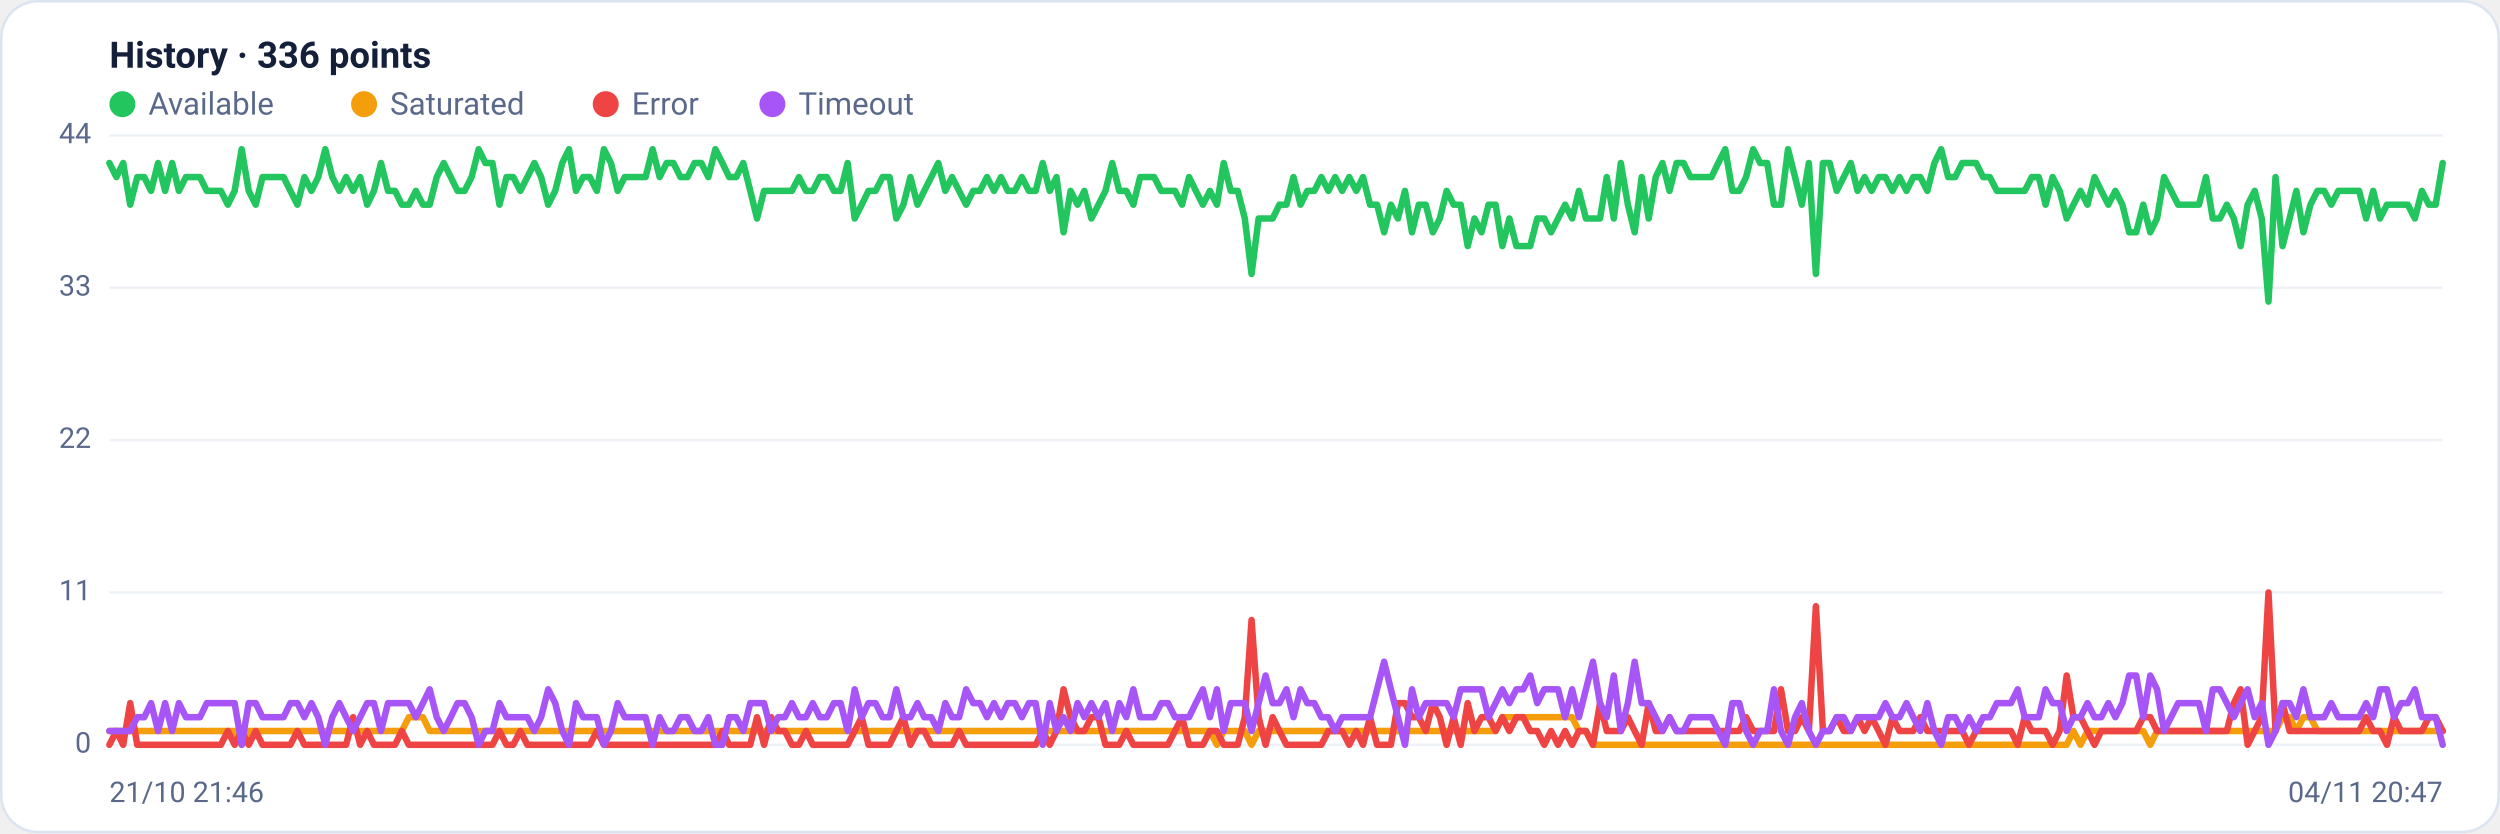
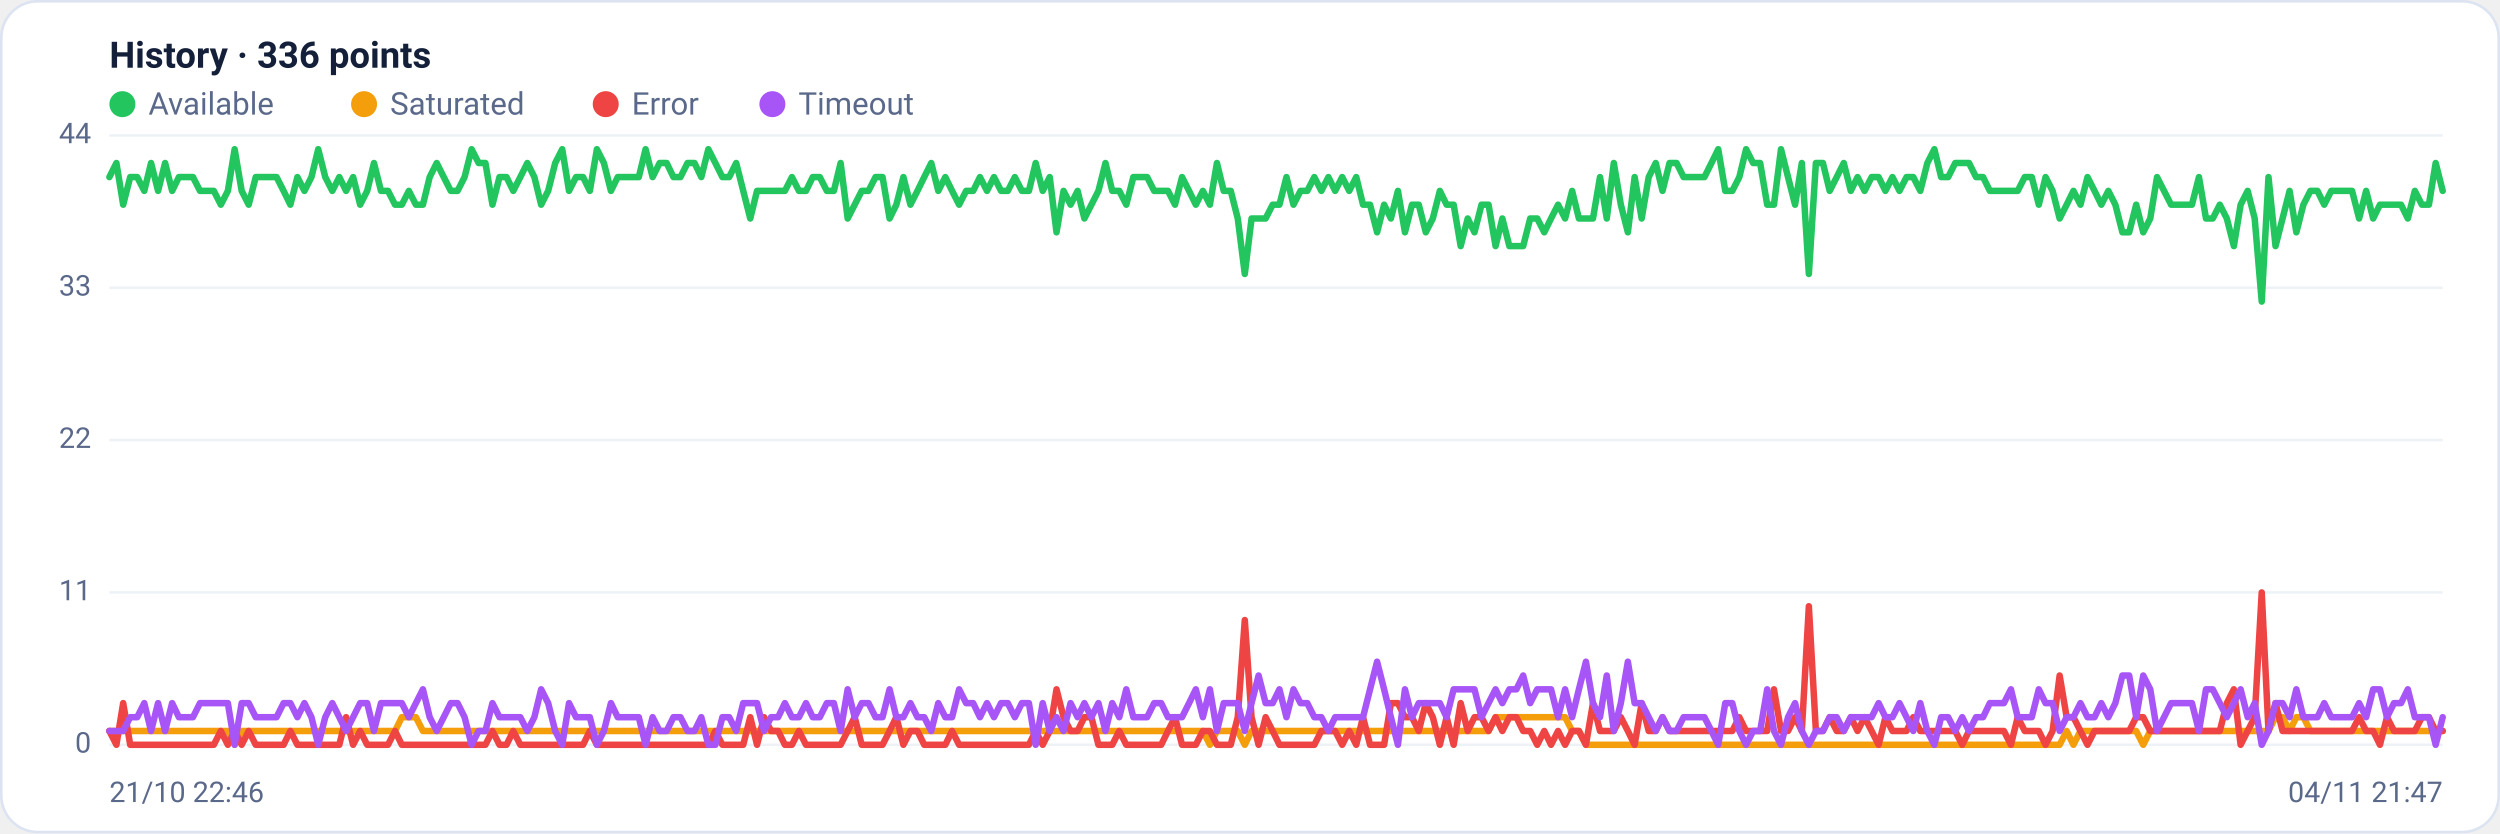
<svg xmlns="http://www.w3.org/2000/svg" viewBox="0 0 960 320" width="960" height="320" font-family="Segoe UI, system-ui, -apple-system, Roboto, Helvetica, Arial, sans-serif" role="img" aria-label="Availability history per region">
  <rect x="0.5" y="0.5" width="959" height="319" rx="14" fill="#ffffff" stroke="#dce3f1" />
  <text x="42" y="26" font-size="14" font-weight="600" fill="#14203a">History · 336 points</text>
  <circle cx="47" cy="40" r="5" fill="#22c55e" />
  <text x="57" y="44" font-size="12" fill="#5a688a">Available</text>
  <circle cx="139.8" cy="40" r="5" fill="#f59e0b" />
  <text x="149.8" y="44" font-size="12" fill="#5a688a">Saturated</text>
  <circle cx="232.6" cy="40" r="5" fill="#ef4444" />
  <text x="242.6" y="44" font-size="12" fill="#5a688a">Error</text>
  <circle cx="296.6" cy="40" r="5" fill="#a855f7" />
  <text x="306.6" y="44" font-size="12" fill="#5a688a">Timeout</text>
  <line x1="42" y1="286.0" x2="938" y2="286.0" stroke="#eef2f7" stroke-width="1" />
  <text x="35" y="289.0" text-anchor="end" font-size="11" fill="#5a688a">0</text>
  <line x1="42" y1="227.5" x2="938" y2="227.5" stroke="#eef2f7" stroke-width="1" />
  <text x="35" y="230.5" text-anchor="end" font-size="11" fill="#5a688a">11</text>
  <line x1="42" y1="169.0" x2="938" y2="169.0" stroke="#eef2f7" stroke-width="1" />
  <text x="35" y="172.0" text-anchor="end" font-size="11" fill="#5a688a">22</text>
  <line x1="42" y1="110.5" x2="938" y2="110.5" stroke="#eef2f7" stroke-width="1" />
  <text x="35" y="113.5" text-anchor="end" font-size="11" fill="#5a688a">33</text>
  <line x1="42" y1="52.0" x2="938" y2="52.0" stroke="#eef2f7" stroke-width="1" />
  <text x="35" y="55.0" text-anchor="end" font-size="11" fill="#5a688a">44</text>
-   <polyline fill="none" stroke="#22c55e" stroke-width="2.5" stroke-linejoin="round" stroke-linecap="round" points="42.0,62.6 44.7,68.0 47.3,62.6 50.0,78.6 52.7,68.0 55.4,68.0 58.0,73.3 60.7,62.6 63.4,73.3 66.1,62.6 68.7,73.3 71.4,68.0 74.1,68.0 76.8,68.0 79.4,73.3 82.1,73.3 84.8,73.3 87.5,78.6 90.1,73.3 92.8,57.3 95.5,73.3 98.2,78.6 100.8,68.0 103.5,68.0 106.2,68.0 108.9,68.0 111.5,73.3 114.2,78.6 116.9,68.0 119.6,73.3 122.2,68.0 124.9,57.3 127.6,68.0 130.3,73.3 132.9,68.0 135.6,73.3 138.3,68.0 141.0,78.6 143.6,73.3 146.3,62.6 149.0,73.3 151.7,73.3 154.3,78.6 157.0,78.6 159.7,73.3 162.4,78.6 165.0,78.6 167.7,68.0 170.4,62.6 173.1,68.0 175.7,73.3 178.4,73.3 181.1,68.0 183.8,57.3 186.4,62.6 189.1,62.6 191.8,78.6 194.5,68.0 197.1,68.0 199.8,73.3 202.5,68.0 205.2,62.6 207.8,68.0 210.5,78.6 213.2,73.3 215.9,62.6 218.5,57.3 221.2,73.3 223.9,68.0 226.5,68.0 229.2,73.3 231.9,57.3 234.6,62.6 237.2,73.3 239.9,68.0 242.6,68.0 245.3,68.0 247.9,68.0 250.6,57.3 253.3,68.0 256.0,62.6 258.6,62.6 261.3,68.0 264.0,68.0 266.7,62.6 269.3,62.6 272.0,68.0 274.7,57.3 277.4,62.6 280.0,68.0 282.7,68.0 285.4,62.6 288.1,73.3 290.7,83.9 293.4,73.3 296.1,73.3 298.8,73.3 301.4,73.3 304.1,73.3 306.8,68.0 309.5,73.3 312.1,73.3 314.8,68.0 317.5,68.0 320.2,73.3 322.8,73.3 325.5,62.6 328.2,83.9 330.9,78.6 333.5,73.3 336.2,73.3 338.9,68.0 341.6,68.0 344.2,83.9 346.9,78.6 349.6,68.0 352.3,78.6 354.9,73.3 357.6,68.0 360.3,62.6 363.0,73.3 365.6,68.0 368.3,73.3 371.0,78.6 373.7,73.3 376.3,73.3 379.0,68.0 381.7,73.3 384.4,68.0 387.0,73.3 389.7,73.3 392.4,68.0 395.1,73.3 397.7,73.3 400.4,62.6 403.1,73.3 405.7,68.0 408.4,89.2 411.1,73.3 413.8,78.6 416.4,73.3 419.1,83.9 421.8,78.6 424.5,73.3 427.1,62.6 429.8,73.3 432.5,73.3 435.2,78.6 437.8,68.0 440.5,68.0 443.2,68.0 445.9,73.3 448.5,73.3 451.2,73.3 453.9,78.6 456.6,68.0 459.2,73.3 461.9,78.6 464.6,73.3 467.3,78.6 469.9,62.6 472.6,73.3 475.3,73.3 478.0,83.9 480.6,105.2 483.3,83.9 486.0,83.9 488.7,83.9 491.3,78.6 494.0,78.6 496.7,68.0 499.4,78.6 502.0,73.3 504.7,73.3 507.4,68.0 510.1,73.3 512.7,68.0 515.4,73.3 518.1,68.0 520.8,73.3 523.4,68.0 526.1,78.6 528.8,78.6 531.5,89.2 534.1,78.6 536.8,83.9 539.5,73.3 542.2,89.2 544.8,78.6 547.5,78.6 550.2,89.2 552.9,83.9 555.5,73.3 558.2,78.6 560.9,78.6 563.6,94.5 566.2,83.9 568.9,89.2 571.6,78.6 574.3,78.6 576.9,94.5 579.6,83.9 582.3,94.5 584.9,94.5 587.6,94.5 590.3,83.9 593.0,83.9 595.6,89.2 598.3,83.9 601.0,78.6 603.7,83.9 606.3,73.3 609.0,83.9 611.7,83.9 614.4,83.9 617.0,68.0 619.7,83.9 622.4,62.6 625.1,78.6 627.7,89.2 630.4,68.0 633.1,83.9 635.8,68.0 638.4,62.6 641.1,73.3 643.8,62.6 646.5,62.6 649.1,68.0 651.8,68.0 654.5,68.0 657.2,68.0 659.8,62.6 662.5,57.3 665.2,73.3 667.9,73.3 670.5,68.0 673.2,57.3 675.9,62.6 678.6,62.6 681.2,78.6 683.9,78.6 686.6,57.3 689.3,68.0 691.9,78.6 694.6,62.6 697.3,105.2 700.0,62.6 702.6,62.6 705.3,73.3 708.0,68.0 710.7,62.6 713.3,73.3 716.0,68.0 718.7,73.3 721.4,68.0 724.0,68.0 726.7,73.3 729.4,68.0 732.1,73.3 734.7,68.0 737.4,68.0 740.1,73.3 742.8,62.6 745.4,57.3 748.1,68.0 750.8,68.0 753.5,62.6 756.1,62.6 758.8,62.6 761.5,68.0 764.1,68.0 766.8,73.3 769.5,73.3 772.2,73.3 774.8,73.3 777.5,73.3 780.2,68.0 782.9,68.0 785.5,78.6 788.2,68.0 790.9,73.3 793.6,83.9 796.2,78.6 798.9,73.3 801.6,78.6 804.3,68.0 806.9,73.3 809.6,78.6 812.3,73.3 815.0,78.6 817.6,89.2 820.3,89.2 823.0,78.6 825.7,89.2 828.3,83.9 831.0,68.0 833.7,73.3 836.4,78.6 839.0,78.6 841.7,78.6 844.4,78.6 847.1,68.0 849.7,83.9 852.4,83.9 855.1,78.6 857.8,83.9 860.4,94.5 863.1,78.6 865.8,73.3 868.5,83.9 871.1,115.8 873.8,68.0 876.5,94.5 879.2,83.9 881.8,73.3 884.5,89.2 887.2,78.6 889.9,73.3 892.5,73.3 895.2,78.6 897.9,73.3 900.6,73.3 903.2,73.3 905.9,73.3 908.6,83.9 911.3,73.3 913.9,83.9 916.6,78.6 919.3,78.6 922.0,78.6 924.6,78.6 927.3,83.9 930.0,73.3 932.7,78.6 935.3,78.6 938.0,62.6" />
-   <polyline fill="none" stroke="#f59e0b" stroke-width="2.5" stroke-linejoin="round" stroke-linecap="round" points="42.0,280.7 44.7,280.7 47.3,280.7 50.0,280.7 52.7,280.7 55.4,280.7 58.0,280.7 60.7,280.7 63.4,280.7 66.1,280.7 68.7,280.7 71.4,280.7 74.1,280.7 76.8,280.7 79.4,280.7 82.1,280.7 84.8,280.7 87.5,280.7 90.1,280.7 92.8,286.0 95.5,280.7 98.2,280.7 100.8,280.7 103.5,280.7 106.2,280.7 108.9,280.7 111.5,280.7 114.2,280.7 116.9,280.7 119.6,280.7 122.2,280.7 124.9,280.7 127.6,280.7 130.3,280.7 132.9,280.7 135.6,280.7 138.3,280.7 141.0,280.7 143.6,280.7 146.3,280.7 149.0,280.7 151.7,280.7 154.3,280.7 157.0,275.4 159.7,275.4 162.4,275.4 165.0,280.7 167.7,280.7 170.4,280.7 173.1,280.7 175.7,280.7 178.4,280.7 181.1,280.7 183.8,280.7 186.4,280.7 189.1,280.7 191.8,280.7 194.5,280.7 197.1,280.7 199.8,280.7 202.5,280.7 205.2,280.7 207.8,280.7 210.5,280.7 213.2,280.7 215.9,280.7 218.5,280.7 221.2,280.7 223.9,280.7 226.5,280.7 229.2,280.7 231.9,280.7 234.6,280.7 237.2,280.7 239.9,280.7 242.6,280.7 245.3,280.7 247.9,280.7 250.6,280.7 253.3,280.7 256.0,280.7 258.6,280.7 261.3,280.7 264.0,280.7 266.7,280.7 269.3,280.7 272.0,280.7 274.7,280.7 277.4,280.7 280.0,280.7 282.7,280.7 285.4,280.7 288.1,280.7 290.7,280.7 293.4,280.7 296.1,280.7 298.8,280.7 301.4,280.7 304.1,280.7 306.8,280.7 309.5,280.7 312.1,280.7 314.8,280.7 317.5,280.7 320.2,280.7 322.8,280.7 325.5,280.7 328.2,280.7 330.9,280.7 333.5,280.7 336.2,280.7 338.9,280.7 341.6,280.7 344.2,280.7 346.9,280.7 349.6,280.7 352.3,280.7 354.9,280.7 357.6,280.7 360.3,280.7 363.0,280.7 365.6,280.7 368.3,280.7 371.0,280.7 373.7,280.7 376.3,280.7 379.0,280.7 381.7,280.7 384.4,280.7 387.0,280.7 389.7,280.7 392.4,280.7 395.1,280.7 397.7,280.7 400.4,280.7 403.1,280.7 405.7,280.7 408.4,280.7 411.1,280.7 413.8,280.7 416.4,280.7 419.1,280.7 421.8,280.7 424.5,280.7 427.1,280.7 429.8,280.7 432.5,280.7 435.2,280.7 437.8,280.7 440.5,280.7 443.2,280.7 445.9,280.7 448.5,280.7 451.2,280.7 453.9,280.7 456.6,280.7 459.2,280.7 461.9,280.7 464.6,280.7 467.3,286.0 469.9,280.7 472.6,280.7 475.3,280.7 478.0,280.7 480.6,286.0 483.3,280.7 486.0,280.7 488.7,280.7 491.3,280.7 494.0,280.7 496.7,280.7 499.4,280.7 502.0,280.7 504.7,280.7 507.4,280.7 510.1,280.7 512.7,280.7 515.4,280.7 518.1,280.7 520.8,280.7 523.4,280.7 526.1,280.7 528.8,280.7 531.5,280.7 534.1,280.7 536.8,280.7 539.5,280.7 542.2,280.7 544.8,280.7 547.5,280.7 550.2,280.7 552.9,280.7 555.5,280.7 558.2,280.7 560.9,280.7 563.6,280.7 566.2,280.7 568.9,280.7 571.6,280.7 574.3,280.7 576.9,275.4 579.6,275.4 582.3,275.4 584.9,275.4 587.6,275.4 590.3,275.4 593.0,275.4 595.6,275.4 598.3,275.4 601.0,275.4 603.7,275.4 606.3,280.7 609.0,280.7 611.7,286.0 614.4,286.0 617.0,286.0 619.7,286.0 622.4,286.0 625.1,286.0 627.7,286.0 630.4,286.0 633.1,286.0 635.8,286.0 638.4,286.0 641.1,286.0 643.8,286.0 646.5,286.0 649.1,286.0 651.8,286.0 654.5,286.0 657.2,286.0 659.8,286.0 662.5,286.0 665.2,286.0 667.9,286.0 670.5,286.0 673.2,286.0 675.9,286.0 678.6,286.0 681.2,286.0 683.9,286.0 686.6,286.0 689.3,286.0 691.9,286.0 694.6,286.0 697.3,286.0 700.0,286.0 702.6,286.0 705.3,286.0 708.0,286.0 710.7,286.0 713.3,286.0 716.0,286.0 718.7,286.0 721.4,286.0 724.0,286.0 726.7,286.0 729.4,286.0 732.1,286.0 734.7,286.0 737.4,286.0 740.1,286.0 742.8,286.0 745.4,286.0 748.1,286.0 750.8,286.0 753.5,286.0 756.1,286.0 758.8,286.0 761.5,286.0 764.1,286.0 766.8,286.0 769.5,286.0 772.2,286.0 774.8,286.0 777.5,286.0 780.2,286.0 782.9,286.0 785.5,286.0 788.2,286.0 790.9,286.0 793.6,286.0 796.2,280.7 798.9,286.0 801.6,280.7 804.3,280.7 806.9,280.7 809.6,280.7 812.3,280.7 815.0,280.7 817.6,280.7 820.3,280.7 823.0,280.7 825.7,286.0 828.3,280.7 831.0,280.7 833.7,280.7 836.4,280.7 839.0,280.7 841.7,280.7 844.4,280.7 847.1,280.7 849.7,280.7 852.4,280.7 855.1,280.7 857.8,280.7 860.4,280.7 863.1,280.7 865.8,280.7 868.5,280.7 871.1,280.7 873.8,280.7 876.5,275.4 879.2,275.4 881.8,280.7 884.5,275.4 887.2,275.4 889.9,280.7 892.5,280.7 895.2,280.7 897.9,280.7 900.6,280.7 903.2,280.7 905.9,280.7 908.6,280.7 911.3,280.7 913.9,280.7 916.6,280.7 919.3,280.7 922.0,280.7 924.6,280.7 927.3,280.7 930.0,280.7 932.7,280.7 935.3,280.7 938.0,280.7" />
-   <polyline fill="none" stroke="#ef4444" stroke-width="2.5" stroke-linejoin="round" stroke-linecap="round" points="42.0,286.0 44.7,280.7 47.3,286.0 50.0,270.0 52.7,286.0 55.4,286.0 58.0,286.0 60.7,286.0 63.4,286.0 66.1,286.0 68.7,286.0 71.4,286.0 74.1,286.0 76.8,286.0 79.4,286.0 82.1,286.0 84.8,286.0 87.5,280.7 90.1,286.0 92.8,280.7 95.5,286.0 98.2,280.7 100.8,286.0 103.5,286.0 106.2,286.0 108.9,286.0 111.5,286.0 114.2,280.7 116.9,286.0 119.6,286.0 122.2,286.0 124.9,286.0 127.6,286.0 130.3,286.0 132.9,286.0 135.6,275.4 138.3,286.0 141.0,280.7 143.6,286.0 146.3,286.0 149.0,286.0 151.7,286.0 154.3,280.7 157.0,286.0 159.7,286.0 162.4,286.0 165.0,286.0 167.7,286.0 170.4,286.0 173.1,286.0 175.7,286.0 178.4,286.0 181.1,286.0 183.8,286.0 186.4,286.0 189.1,286.0 191.8,280.7 194.5,286.0 197.1,286.0 199.8,280.7 202.5,286.0 205.2,286.0 207.8,286.0 210.5,286.0 213.2,286.0 215.9,286.0 218.5,286.0 221.2,286.0 223.9,286.0 226.5,286.0 229.2,280.7 231.9,286.0 234.6,286.0 237.2,286.0 239.9,286.0 242.6,286.0 245.3,286.0 247.9,286.0 250.6,286.0 253.3,286.0 256.0,286.0 258.6,286.0 261.3,286.0 264.0,286.0 266.7,286.0 269.3,286.0 272.0,286.0 274.7,286.0 277.4,280.7 280.0,286.0 282.7,286.0 285.4,286.0 288.1,286.0 290.7,275.4 293.4,286.0 296.1,275.4 298.8,280.7 301.4,280.7 304.1,286.0 306.8,286.0 309.5,280.7 312.1,286.0 314.8,286.0 317.5,286.0 320.2,286.0 322.8,286.0 325.5,286.0 328.2,280.7 330.9,275.4 333.5,286.0 336.2,286.0 338.9,286.0 341.6,286.0 344.2,280.7 346.9,275.4 349.6,286.0 352.3,280.7 354.9,280.7 357.6,286.0 360.3,286.0 363.0,286.0 365.6,286.0 368.3,280.7 371.0,286.0 373.7,286.0 376.3,286.0 379.0,286.0 381.7,286.0 384.4,286.0 387.0,286.0 389.7,286.0 392.4,286.0 395.1,286.0 397.7,286.0 400.4,280.7 403.1,286.0 405.7,280.7 408.4,264.7 411.1,275.4 413.8,280.7 416.4,280.7 419.1,275.4 421.8,275.4 424.5,286.0 427.1,286.0 429.8,286.0 432.5,280.7 435.2,286.0 437.8,286.0 440.5,286.0 443.2,286.0 445.9,286.0 448.5,286.0 451.2,280.7 453.9,275.4 456.6,286.0 459.2,286.0 461.9,286.0 464.6,280.7 467.3,280.7 469.9,286.0 472.6,286.0 475.3,286.0 478.0,275.4 480.6,238.1 483.3,275.4 486.0,286.0 488.7,275.4 491.3,280.7 494.0,286.0 496.7,286.0 499.4,286.0 502.0,286.0 504.7,286.0 507.4,286.0 510.1,280.7 512.7,280.7 515.4,280.7 518.1,286.0 520.8,280.7 523.4,286.0 526.1,275.4 528.8,286.0 531.5,286.0 534.1,286.0 536.8,270.0 539.5,270.0 542.2,275.4 544.8,275.4 547.5,280.7 550.2,270.0 552.9,275.4 555.5,286.0 558.2,275.4 560.9,286.0 563.6,270.0 566.2,280.7 568.9,275.4 571.6,275.4 574.3,280.7 576.9,275.4 579.6,280.7 582.3,275.4 584.9,275.4 587.6,280.7 590.3,280.7 593.0,286.0 595.6,280.7 598.3,286.0 601.0,280.7 603.7,286.0 606.3,280.7 609.0,280.7 611.7,286.0 614.4,270.0 617.0,280.7 619.7,280.7 622.4,280.7 625.1,275.4 627.7,280.7 630.4,286.0 633.1,270.0 635.8,280.7 638.4,280.7 641.1,275.4 643.8,280.7 646.5,280.7 649.1,280.7 651.8,280.7 654.5,280.7 657.2,280.7 659.8,280.7 662.5,280.7 665.2,280.7 667.9,280.7 670.5,275.4 673.2,280.7 675.9,280.7 678.6,280.7 681.2,280.7 683.9,264.7 686.6,280.7 689.3,280.7 691.9,275.4 694.6,280.7 697.3,232.8 700.0,280.7 702.6,280.7 705.3,275.4 708.0,280.7 710.7,280.7 713.3,275.4 716.0,280.7 718.7,275.4 721.4,280.7 724.0,286.0 726.7,275.4 729.4,280.7 732.1,280.7 734.7,280.7 737.4,275.4 740.1,280.7 742.8,280.7 745.4,280.7 748.1,280.7 750.8,280.7 753.5,280.7 756.1,286.0 758.8,280.7 761.5,280.7 764.1,280.7 766.8,280.7 769.5,280.7 772.2,280.7 774.8,286.0 777.5,275.4 780.2,280.7 782.9,280.7 785.5,280.7 788.2,286.0 790.9,280.7 793.6,259.4 796.2,275.4 798.9,275.4 801.6,280.7 804.3,286.0 806.9,280.7 809.6,280.7 812.3,280.7 815.0,280.7 817.6,280.7 820.3,280.7 823.0,275.4 825.7,275.4 828.3,280.7 831.0,280.7 833.7,280.7 836.4,280.7 839.0,280.7 841.7,280.7 844.4,280.7 847.1,280.7 849.7,280.7 852.4,280.7 855.1,280.7 857.8,270.0 860.4,264.7 863.1,286.0 865.8,280.7 868.5,275.4 871.1,227.5 873.8,280.7 876.5,270.0 879.2,280.7 881.8,280.7 884.5,280.7 887.2,280.7 889.9,280.7 892.5,280.7 895.2,280.7 897.9,280.7 900.6,280.7 903.2,280.7 905.9,280.7 908.6,275.4 911.3,280.7 913.9,280.7 916.6,286.0 919.3,275.4 922.0,280.7 924.6,280.7 927.3,280.7 930.0,280.7 932.7,275.4 935.3,275.4 938.0,280.7" />
-   <polyline fill="none" stroke="#a855f7" stroke-width="2.5" stroke-linejoin="round" stroke-linecap="round" points="42.0,280.7 44.7,280.7 47.3,280.7 50.0,280.7 52.7,275.4 55.4,275.4 58.0,270.0 60.7,280.7 63.4,270.0 66.1,280.7 68.7,270.0 71.4,275.4 74.1,275.4 76.8,275.4 79.4,270.0 82.1,270.0 84.8,270.0 87.5,270.0 90.1,270.0 92.8,286.0 95.5,270.0 98.2,270.0 100.8,275.4 103.5,275.4 106.2,275.4 108.9,275.4 111.5,270.0 114.2,270.0 116.9,275.4 119.6,270.0 122.2,275.4 124.9,286.0 127.6,275.4 130.3,270.0 132.9,275.4 135.6,280.7 138.3,275.4 141.0,270.0 143.6,270.0 146.3,280.7 149.0,270.0 151.7,270.0 154.3,270.0 157.0,270.0 159.7,275.4 162.4,270.0 165.0,264.7 167.7,275.4 170.4,280.7 173.1,275.4 175.7,270.0 178.4,270.0 181.1,275.4 183.8,286.0 186.4,280.7 189.1,280.7 191.8,270.0 194.5,275.4 197.1,275.4 199.8,275.4 202.5,275.4 205.2,280.7 207.8,275.4 210.5,264.7 213.2,270.0 215.9,280.7 218.5,286.0 221.2,270.0 223.9,275.4 226.5,275.4 229.2,275.4 231.9,286.0 234.6,280.7 237.2,270.0 239.9,275.4 242.6,275.4 245.3,275.4 247.9,275.4 250.6,286.0 253.3,275.4 256.0,280.7 258.6,280.7 261.3,275.4 264.0,275.4 266.7,280.7 269.3,280.7 272.0,275.4 274.7,286.0 277.4,286.0 280.0,275.4 282.7,275.4 285.4,280.7 288.1,270.0 290.7,270.0 293.4,270.0 296.1,280.7 298.8,275.4 301.4,275.4 304.1,270.0 306.8,275.4 309.5,275.4 312.1,270.0 314.8,275.4 317.5,275.4 320.2,270.0 322.8,270.0 325.5,280.7 328.2,264.7 330.9,275.4 333.5,270.0 336.2,270.0 338.9,275.4 341.6,275.4 344.2,264.7 346.9,275.4 349.6,275.4 352.3,270.0 354.9,275.4 357.6,275.4 360.3,280.7 363.0,270.0 365.6,275.4 368.3,275.4 371.0,264.7 373.7,270.0 376.3,270.0 379.0,275.4 381.7,270.0 384.4,275.4 387.0,270.0 389.7,270.0 392.4,275.4 395.1,270.0 397.7,270.0 400.4,286.0 403.1,270.0 405.7,280.7 408.4,275.4 411.1,280.7 413.8,270.0 416.4,275.4 419.1,270.0 421.8,275.4 424.5,270.0 427.1,280.7 429.8,270.0 432.5,275.4 435.2,264.7 437.8,275.4 440.5,275.4 443.2,275.4 445.9,270.0 448.5,270.0 451.2,275.4 453.9,275.4 456.6,275.4 459.2,270.0 461.9,264.7 464.6,275.4 467.3,264.7 469.9,280.7 472.6,270.0 475.3,270.0 478.0,270.0 480.6,280.7 483.3,270.0 486.0,259.4 488.7,270.0 491.3,270.0 494.0,264.7 496.7,275.4 499.4,264.7 502.0,270.0 504.7,270.0 507.4,275.4 510.1,275.4 512.7,280.7 515.4,275.4 518.1,275.4 520.8,275.4 523.4,275.4 526.1,275.4 528.8,264.7 531.5,254.1 534.1,264.7 536.8,275.4 539.5,286.0 542.2,264.7 544.8,275.4 547.5,270.0 550.2,270.0 552.9,270.0 555.5,270.0 558.2,275.4 560.9,264.7 563.6,264.7 566.2,264.7 568.9,264.7 571.6,275.4 574.3,270.0 576.9,264.7 579.6,270.0 582.3,264.7 584.9,264.7 587.6,259.4 590.3,270.0 593.0,264.7 595.6,264.7 598.3,264.7 601.0,275.4 603.7,264.7 606.3,275.4 609.0,264.7 611.7,254.1 614.4,270.0 617.0,275.4 619.7,259.4 622.4,280.7 625.1,270.0 627.7,254.1 630.4,270.0 633.1,270.0 635.8,275.4 638.4,280.7 641.1,275.4 643.8,280.7 646.5,280.7 649.1,275.4 651.8,275.4 654.5,275.4 657.2,275.4 659.8,280.7 662.5,286.0 665.2,270.0 667.9,270.0 670.5,280.7 673.2,286.0 675.9,280.7 678.6,280.7 681.2,264.7 683.9,280.7 686.6,286.0 689.3,275.4 691.9,270.0 694.6,280.7 697.3,286.0 700.0,280.7 702.6,280.7 705.3,275.4 708.0,275.4 710.7,280.7 713.3,275.4 716.0,275.4 718.7,275.4 721.4,275.4 724.0,270.0 726.7,275.4 729.4,275.4 732.1,270.0 734.7,275.4 737.4,280.7 740.1,270.0 742.8,280.7 745.4,286.0 748.1,275.4 750.8,275.4 753.5,280.7 756.1,275.4 758.8,280.7 761.5,275.4 764.1,275.4 766.8,270.0 769.5,270.0 772.2,270.0 774.8,264.7 777.5,275.4 780.2,275.4 782.9,275.4 785.5,264.7 788.2,270.0 790.9,270.0 793.6,280.7 796.2,275.4 798.9,275.4 801.6,270.0 804.3,275.4 806.9,275.4 809.6,270.0 812.3,275.4 815.0,270.0 817.6,259.4 820.3,259.4 823.0,275.4 825.7,259.4 828.3,264.7 831.0,280.7 833.7,275.4 836.4,270.0 839.0,270.0 841.7,270.0 844.4,270.0 847.1,280.7 849.7,264.7 852.4,264.7 855.1,270.0 857.8,275.4 860.4,270.0 863.1,264.7 865.8,275.4 868.5,270.0 871.1,286.0 873.8,280.7 876.5,270.0 879.2,270.0 881.8,275.4 884.5,264.7 887.2,275.4 889.9,275.4 892.5,275.4 895.2,270.0 897.9,275.4 900.6,275.4 903.2,275.4 905.9,275.4 908.6,270.0 911.3,275.4 913.9,264.7 916.6,264.7 919.3,275.4 922.0,270.0 924.6,270.0 927.3,264.7 930.0,275.4 932.7,275.4 935.3,275.4 938.0,286.0" />
-   <text x="42" y="308" font-size="11" fill="#5a688a">21/10 21:46</text>
-   <text x="938" y="308" text-anchor="end" font-size="11" fill="#5a688a">04/11 20:47</text>
+   <polyline fill="none" stroke="#22c55e" stroke-width="2.5" stroke-linejoin="round" stroke-linecap="round" points="42.0,68.0 44.7,62.6 47.3,78.6 50.0,68.0 52.7,68.0 55.4,73.3 58.0,62.6 60.7,73.3 63.4,62.6 66.1,73.3 68.7,68.0 71.4,68.0 74.1,68.0 76.8,73.3 79.4,73.3 82.1,73.3 84.8,78.6 87.5,73.3 90.1,57.3 92.8,73.3 95.5,78.6 98.2,68.0 100.8,68.0 103.5,68.0 106.2,68.0 108.9,73.3 111.5,78.6 114.2,68.0 116.9,73.3 119.6,68.0 122.2,57.3 124.9,68.0 127.6,73.3 130.3,68.0 132.9,73.3 135.6,68.0 138.3,78.6 141.0,73.3 143.6,62.6 146.3,73.3 149.0,73.3 151.7,78.6 154.3,78.6 157.0,73.3 159.7,78.6 162.4,78.6 165.0,68.0 167.7,62.6 170.4,68.0 173.1,73.3 175.7,73.3 178.4,68.0 181.1,57.3 183.8,62.6 186.4,62.6 189.1,78.6 191.8,68.0 194.5,68.0 197.1,73.3 199.8,68.0 202.5,62.6 205.2,68.0 207.8,78.6 210.5,73.3 213.2,62.6 215.9,57.3 218.5,73.3 221.2,68.0 223.9,68.0 226.5,73.3 229.2,57.3 231.9,62.6 234.6,73.3 237.2,68.0 239.9,68.0 242.6,68.0 245.3,68.0 247.9,57.3 250.6,68.0 253.3,62.6 256.0,62.6 258.6,68.0 261.3,68.0 264.0,62.6 266.7,62.6 269.3,68.0 272.0,57.3 274.7,62.6 277.4,68.0 280.0,68.0 282.7,62.6 285.4,73.3 288.1,83.9 290.7,73.3 293.4,73.3 296.1,73.3 298.8,73.3 301.4,73.3 304.1,68.0 306.8,73.3 309.5,73.3 312.1,68.0 314.8,68.0 317.5,73.3 320.2,73.3 322.8,62.6 325.5,83.9 328.2,78.6 330.9,73.3 333.5,73.3 336.2,68.0 338.9,68.0 341.6,83.9 344.2,78.6 346.9,68.0 349.6,78.6 352.3,73.3 354.9,68.0 357.6,62.6 360.3,73.3 363.0,68.0 365.6,73.3 368.3,78.6 371.0,73.3 373.7,73.3 376.3,68.0 379.0,73.3 381.7,68.0 384.4,73.3 387.0,73.3 389.7,68.0 392.4,73.3 395.1,73.3 397.7,62.6 400.4,73.3 403.1,68.0 405.7,89.2 408.4,73.3 411.1,78.6 413.8,73.3 416.4,83.9 419.1,78.6 421.8,73.3 424.5,62.6 427.1,73.3 429.8,73.3 432.5,78.6 435.2,68.0 437.8,68.0 440.5,68.0 443.2,73.3 445.9,73.3 448.5,73.3 451.2,78.6 453.9,68.0 456.6,73.3 459.2,78.6 461.9,73.3 464.6,78.6 467.3,62.6 469.9,73.3 472.6,73.3 475.3,83.9 478.0,105.2 480.6,83.9 483.3,83.9 486.0,83.9 488.7,78.6 491.3,78.6 494.0,68.0 496.7,78.6 499.4,73.3 502.0,73.3 504.7,68.0 507.4,73.3 510.1,68.0 512.7,73.3 515.4,68.0 518.1,73.3 520.8,68.0 523.4,78.6 526.1,78.6 528.8,89.2 531.5,78.6 534.1,83.9 536.8,73.3 539.5,89.2 542.2,78.6 544.8,78.6 547.5,89.2 550.2,83.9 552.9,73.3 555.5,78.6 558.2,78.6 560.9,94.5 563.6,83.9 566.2,89.2 568.9,78.6 571.6,78.6 574.3,94.5 576.9,83.9 579.6,94.5 582.3,94.5 584.9,94.5 587.6,83.9 590.3,83.9 593.0,89.2 595.6,83.9 598.3,78.6 601.0,83.9 603.7,73.3 606.3,83.9 609.0,83.9 611.7,83.9 614.4,68.0 617.0,83.9 619.7,62.6 622.4,78.6 625.1,89.2 627.7,68.0 630.4,83.9 633.1,68.0 635.8,62.6 638.4,73.3 641.1,62.6 643.8,62.6 646.5,68.0 649.1,68.0 651.8,68.0 654.5,68.0 657.2,62.6 659.8,57.3 662.5,73.3 665.2,73.3 667.9,68.0 670.5,57.3 673.2,62.6 675.9,62.6 678.6,78.6 681.2,78.6 683.9,57.3 686.6,68.0 689.3,78.6 691.9,62.6 694.6,105.2 697.3,62.6 700.0,62.6 702.6,73.3 705.3,68.0 708.0,62.6 710.7,73.3 713.3,68.0 716.0,73.3 718.7,68.0 721.4,68.0 724.0,73.3 726.7,68.0 729.4,73.3 732.1,68.0 734.7,68.0 737.4,73.3 740.1,62.6 742.8,57.3 745.4,68.0 748.1,68.0 750.8,62.6 753.5,62.6 756.1,62.6 758.8,68.0 761.5,68.0 764.1,73.3 766.8,73.3 769.5,73.3 772.2,73.3 774.8,73.3 777.5,68.0 780.2,68.0 782.9,78.6 785.5,68.0 788.2,73.3 790.9,83.9 793.6,78.6 796.2,73.3 798.9,78.6 801.6,68.0 804.3,73.3 806.9,78.6 809.6,73.3 812.3,78.6 815.0,89.2 817.6,89.2 820.3,78.6 823.0,89.2 825.7,83.9 828.3,68.0 831.0,73.3 833.7,78.6 836.4,78.6 839.0,78.6 841.7,78.6 844.4,68.0 847.1,83.9 849.7,83.9 852.4,78.6 855.1,83.9 857.8,94.5 860.4,78.6 863.1,73.3 865.8,83.9 868.5,115.8 871.1,68.0 873.8,94.5 876.5,83.9 879.2,73.3 881.8,89.2 884.5,78.6 887.2,73.3 889.9,73.3 892.5,78.6 895.2,73.3 897.9,73.3 900.6,73.3 903.2,73.3 905.9,83.9 908.6,73.3 911.3,83.9 913.9,78.6 916.6,78.6 919.3,78.6 922.0,78.6 924.6,83.9 927.3,73.3 930.0,78.6 932.7,78.6 935.3,62.6 938.0,73.3" />
+   <polyline fill="none" stroke="#f59e0b" stroke-width="2.5" stroke-linejoin="round" stroke-linecap="round" points="42.0,280.7 44.7,280.7 47.3,280.7 50.0,280.7 52.7,280.7 55.4,280.7 58.0,280.7 60.7,280.7 63.4,280.7 66.1,280.7 68.7,280.7 71.4,280.7 74.1,280.7 76.8,280.7 79.4,280.7 82.1,280.7 84.8,280.7 87.5,280.7 90.1,286.0 92.8,280.7 95.5,280.7 98.2,280.7 100.8,280.7 103.5,280.7 106.2,280.7 108.9,280.7 111.5,280.7 114.2,280.7 116.9,280.7 119.6,280.7 122.2,280.7 124.9,280.7 127.6,280.7 130.3,280.7 132.9,280.7 135.6,280.7 138.3,280.7 141.0,280.7 143.6,280.7 146.3,280.7 149.0,280.7 151.7,280.7 154.3,275.4 157.0,275.4 159.7,275.4 162.4,280.7 165.0,280.7 167.7,280.7 170.4,280.7 173.1,280.7 175.7,280.7 178.4,280.7 181.1,280.7 183.8,280.7 186.4,280.7 189.1,280.7 191.8,280.7 194.5,280.7 197.1,280.7 199.8,280.7 202.5,280.7 205.2,280.7 207.8,280.7 210.5,280.7 213.2,280.7 215.9,280.7 218.5,280.7 221.2,280.7 223.9,280.7 226.5,280.7 229.2,280.7 231.9,280.7 234.6,280.7 237.2,280.7 239.9,280.7 242.6,280.7 245.3,280.7 247.9,280.7 250.6,280.7 253.3,280.7 256.0,280.7 258.6,280.7 261.3,280.7 264.0,280.7 266.7,280.7 269.3,280.7 272.0,280.7 274.7,280.7 277.4,280.7 280.0,280.7 282.7,280.7 285.4,280.7 288.1,280.7 290.7,280.7 293.4,280.7 296.1,280.7 298.8,280.7 301.4,280.7 304.1,280.7 306.8,280.7 309.5,280.7 312.1,280.7 314.8,280.7 317.5,280.7 320.2,280.7 322.8,280.7 325.5,280.7 328.2,280.7 330.9,280.7 333.5,280.7 336.2,280.7 338.9,280.7 341.6,280.7 344.2,280.7 346.9,280.7 349.6,280.7 352.3,280.7 354.9,280.7 357.6,280.7 360.3,280.7 363.0,280.7 365.6,280.7 368.3,280.7 371.0,280.7 373.7,280.7 376.3,280.7 379.0,280.7 381.7,280.7 384.4,280.7 387.0,280.7 389.7,280.7 392.4,280.7 395.1,280.7 397.7,280.7 400.4,280.7 403.1,280.7 405.7,280.7 408.4,280.7 411.1,280.7 413.8,280.7 416.4,280.7 419.1,280.7 421.8,280.7 424.5,280.7 427.1,280.7 429.8,280.7 432.5,280.7 435.2,280.7 437.8,280.7 440.5,280.7 443.2,280.7 445.9,280.7 448.5,280.7 451.2,280.7 453.9,280.7 456.6,280.7 459.2,280.7 461.9,280.7 464.6,286.0 467.3,280.7 469.9,280.7 472.6,280.7 475.3,280.7 478.0,286.0 480.6,280.7 483.3,280.7 486.0,280.7 488.7,280.7 491.3,280.7 494.0,280.7 496.7,280.7 499.4,280.7 502.0,280.7 504.7,280.7 507.4,280.7 510.1,280.7 512.7,280.7 515.4,280.7 518.1,280.7 520.8,280.7 523.4,280.7 526.1,280.7 528.8,280.7 531.5,280.7 534.1,280.7 536.8,280.7 539.5,280.7 542.2,280.7 544.8,280.7 547.5,280.7 550.2,280.7 552.9,280.7 555.5,280.7 558.2,280.7 560.9,280.7 563.6,280.7 566.2,280.7 568.9,280.7 571.6,280.7 574.3,275.4 576.9,275.4 579.6,275.4 582.3,275.4 584.9,275.4 587.6,275.4 590.3,275.4 593.0,275.4 595.6,275.4 598.3,275.4 601.0,275.4 603.7,280.7 606.3,280.7 609.0,286.0 611.7,286.0 614.4,286.0 617.0,286.0 619.7,286.0 622.4,286.0 625.1,286.0 627.7,286.0 630.4,286.0 633.1,286.0 635.8,286.0 638.4,286.0 641.1,286.0 643.8,286.0 646.5,286.0 649.1,286.0 651.8,286.0 654.5,286.0 657.2,286.0 659.8,286.0 662.5,286.0 665.2,286.0 667.9,286.0 670.5,286.0 673.2,286.0 675.9,286.0 678.6,286.0 681.2,286.0 683.9,286.0 686.6,286.0 689.3,286.0 691.9,286.0 694.6,286.0 697.3,286.0 700.0,286.0 702.6,286.0 705.3,286.0 708.0,286.0 710.7,286.0 713.3,286.0 716.0,286.0 718.7,286.0 721.4,286.0 724.0,286.0 726.7,286.0 729.4,286.0 732.1,286.0 734.7,286.0 737.4,286.0 740.1,286.0 742.8,286.0 745.4,286.0 748.1,286.0 750.8,286.0 753.5,286.0 756.1,286.0 758.8,286.0 761.5,286.0 764.1,286.0 766.8,286.0 769.5,286.0 772.2,286.0 774.8,286.0 777.5,286.0 780.2,286.0 782.9,286.0 785.5,286.0 788.2,286.0 790.9,286.0 793.6,280.7 796.2,286.0 798.9,280.7 801.6,280.7 804.3,280.7 806.9,280.7 809.6,280.7 812.3,280.7 815.0,280.7 817.6,280.7 820.3,280.7 823.0,286.0 825.7,280.7 828.3,280.7 831.0,280.7 833.7,280.7 836.4,280.7 839.0,280.7 841.7,280.7 844.4,280.7 847.1,280.7 849.7,280.7 852.4,280.7 855.1,280.7 857.8,280.7 860.4,280.7 863.1,280.7 865.8,280.7 868.5,280.7 871.1,280.7 873.8,275.4 876.5,275.4 879.2,280.7 881.8,275.4 884.5,275.4 887.2,280.7 889.9,280.7 892.5,280.7 895.2,280.7 897.9,280.7 900.6,280.7 903.2,280.7 905.9,280.7 908.6,280.7 911.3,280.7 913.9,280.7 916.6,280.7 919.3,280.7 922.0,280.7 924.6,280.7 927.3,280.7 930.0,280.7 932.7,280.7 935.3,280.7 938.0,280.7" />
+   <polyline fill="none" stroke="#ef4444" stroke-width="2.5" stroke-linejoin="round" stroke-linecap="round" points="42.0,280.7 44.7,286.0 47.3,270.0 50.0,286.0 52.7,286.0 55.4,286.0 58.0,286.0 60.7,286.0 63.4,286.0 66.1,286.0 68.7,286.0 71.4,286.0 74.1,286.0 76.8,286.0 79.4,286.0 82.1,286.0 84.8,280.7 87.5,286.0 90.1,280.7 92.8,286.0 95.5,280.7 98.2,286.0 100.8,286.0 103.5,286.0 106.2,286.0 108.9,286.0 111.5,280.7 114.2,286.0 116.9,286.0 119.6,286.0 122.2,286.0 124.9,286.0 127.6,286.0 130.3,286.0 132.9,275.4 135.6,286.0 138.3,280.7 141.0,286.0 143.6,286.0 146.3,286.0 149.0,286.0 151.7,280.7 154.3,286.0 157.0,286.0 159.7,286.0 162.4,286.0 165.0,286.0 167.7,286.0 170.4,286.0 173.1,286.0 175.7,286.0 178.4,286.0 181.1,286.0 183.8,286.0 186.4,286.0 189.1,280.7 191.8,286.0 194.5,286.0 197.1,280.7 199.8,286.0 202.5,286.0 205.2,286.0 207.8,286.0 210.5,286.0 213.2,286.0 215.9,286.0 218.5,286.0 221.2,286.0 223.9,286.0 226.5,280.7 229.2,286.0 231.9,286.0 234.6,286.0 237.2,286.0 239.9,286.0 242.6,286.0 245.3,286.0 247.9,286.0 250.6,286.0 253.3,286.0 256.0,286.0 258.6,286.0 261.3,286.0 264.0,286.0 266.7,286.0 269.3,286.0 272.0,286.0 274.7,280.7 277.4,286.0 280.0,286.0 282.7,286.0 285.4,286.0 288.1,275.4 290.7,286.0 293.4,275.4 296.1,280.7 298.8,280.7 301.4,286.0 304.1,286.0 306.8,280.7 309.5,286.0 312.1,286.0 314.8,286.0 317.5,286.0 320.2,286.0 322.8,286.0 325.5,280.7 328.2,275.4 330.9,286.0 333.5,286.0 336.2,286.0 338.9,286.0 341.6,280.7 344.2,275.4 346.9,286.0 349.6,280.7 352.3,280.7 354.9,286.0 357.6,286.0 360.3,286.0 363.0,286.0 365.6,280.7 368.3,286.0 371.0,286.0 373.7,286.0 376.3,286.0 379.0,286.0 381.7,286.0 384.4,286.0 387.0,286.0 389.7,286.0 392.4,286.0 395.1,286.0 397.7,280.7 400.4,286.0 403.1,280.7 405.7,264.7 408.4,275.4 411.1,280.7 413.8,280.7 416.4,275.4 419.1,275.4 421.8,286.0 424.5,286.0 427.1,286.0 429.8,280.7 432.5,286.0 435.2,286.0 437.8,286.0 440.5,286.0 443.2,286.0 445.9,286.0 448.5,280.7 451.2,275.4 453.9,286.0 456.6,286.0 459.2,286.0 461.9,280.7 464.6,280.7 467.3,286.0 469.9,286.0 472.6,286.0 475.3,275.4 478.0,238.1 480.6,275.4 483.3,286.0 486.0,275.4 488.7,280.7 491.3,286.0 494.0,286.0 496.7,286.0 499.4,286.0 502.0,286.0 504.7,286.0 507.4,280.7 510.1,280.7 512.7,280.7 515.4,286.0 518.1,280.7 520.8,286.0 523.4,275.4 526.1,286.0 528.8,286.0 531.5,286.0 534.1,270.0 536.8,270.0 539.5,275.4 542.2,275.4 544.8,280.7 547.5,270.0 550.2,275.4 552.9,286.0 555.5,275.4 558.2,286.0 560.9,270.0 563.6,280.7 566.2,275.4 568.9,275.4 571.6,280.7 574.3,275.4 576.9,280.7 579.6,275.4 582.3,275.4 584.9,280.7 587.6,280.7 590.3,286.0 593.0,280.7 595.6,286.0 598.3,280.7 601.0,286.0 603.7,280.7 606.3,280.7 609.0,286.0 611.7,270.0 614.4,280.7 617.0,280.7 619.7,280.7 622.4,275.4 625.1,280.7 627.7,286.0 630.4,270.0 633.1,280.7 635.8,280.7 638.4,275.4 641.1,280.7 643.8,280.7 646.5,280.7 649.1,280.7 651.8,280.7 654.5,280.7 657.2,280.7 659.8,280.7 662.5,280.7 665.2,280.7 667.9,275.4 670.5,280.7 673.2,280.7 675.9,280.7 678.6,280.7 681.2,264.7 683.9,280.7 686.6,280.7 689.3,275.4 691.9,280.7 694.6,232.8 697.3,280.7 700.0,280.7 702.6,275.4 705.3,280.7 708.0,280.7 710.7,275.4 713.3,280.7 716.0,275.4 718.7,280.7 721.4,286.0 724.0,275.4 726.7,280.7 729.4,280.7 732.1,280.7 734.7,275.4 737.4,280.7 740.1,280.7 742.8,280.7 745.4,280.7 748.1,280.7 750.8,280.7 753.5,286.0 756.1,280.7 758.8,280.7 761.5,280.7 764.1,280.7 766.8,280.7 769.5,280.7 772.2,286.0 774.8,275.4 777.5,280.7 780.2,280.7 782.9,280.7 785.5,286.0 788.2,280.7 790.9,259.4 793.6,275.4 796.2,275.4 798.9,280.7 801.6,286.0 804.3,280.7 806.9,280.7 809.6,280.7 812.3,280.7 815.0,280.7 817.6,280.7 820.3,275.4 823.0,275.4 825.7,280.7 828.3,280.7 831.0,280.7 833.7,280.7 836.4,280.7 839.0,280.7 841.7,280.7 844.4,280.7 847.1,280.7 849.7,280.7 852.4,280.7 855.1,270.0 857.8,264.7 860.4,286.0 863.1,280.7 865.8,275.4 868.5,227.5 871.1,280.7 873.8,270.0 876.5,280.7 879.2,280.7 881.8,280.7 884.5,280.7 887.2,280.7 889.9,280.7 892.5,280.7 895.2,280.7 897.9,280.7 900.6,280.7 903.2,280.7 905.9,275.4 908.6,280.7 911.3,280.7 913.9,286.0 916.6,275.4 919.3,280.7 922.0,280.7 924.6,280.7 927.3,280.7 930.0,275.4 932.7,275.4 935.3,280.7 938.0,280.7" />
+   <polyline fill="none" stroke="#a855f7" stroke-width="2.5" stroke-linejoin="round" stroke-linecap="round" points="42.0,280.7 44.7,280.7 47.3,280.7 50.0,275.4 52.7,275.4 55.4,270.0 58.0,280.7 60.7,270.0 63.4,280.7 66.1,270.0 68.7,275.4 71.4,275.4 74.1,275.4 76.8,270.0 79.4,270.0 82.1,270.0 84.8,270.0 87.5,270.0 90.1,286.0 92.8,270.0 95.5,270.0 98.2,275.4 100.8,275.4 103.5,275.4 106.2,275.4 108.9,270.0 111.5,270.0 114.2,275.4 116.9,270.0 119.6,275.4 122.2,286.0 124.9,275.4 127.6,270.0 130.3,275.4 132.9,280.7 135.6,275.4 138.3,270.0 141.0,270.0 143.6,280.7 146.3,270.0 149.0,270.0 151.7,270.0 154.3,270.0 157.0,275.4 159.7,270.0 162.4,264.7 165.0,275.4 167.7,280.7 170.4,275.4 173.1,270.0 175.7,270.0 178.4,275.4 181.1,286.0 183.8,280.7 186.4,280.7 189.1,270.0 191.8,275.4 194.5,275.4 197.1,275.4 199.8,275.4 202.5,280.7 205.2,275.4 207.8,264.7 210.5,270.0 213.2,280.7 215.9,286.0 218.5,270.0 221.2,275.4 223.9,275.4 226.5,275.4 229.2,286.0 231.9,280.7 234.6,270.0 237.2,275.4 239.9,275.4 242.6,275.4 245.3,275.4 247.9,286.0 250.6,275.4 253.3,280.7 256.0,280.7 258.6,275.4 261.3,275.4 264.0,280.7 266.7,280.7 269.3,275.4 272.0,286.0 274.7,286.0 277.4,275.4 280.0,275.4 282.7,280.7 285.4,270.0 288.1,270.0 290.7,270.0 293.4,280.7 296.1,275.4 298.8,275.4 301.4,270.0 304.1,275.4 306.8,275.4 309.5,270.0 312.1,275.4 314.8,275.4 317.5,270.0 320.2,270.0 322.8,280.7 325.5,264.7 328.2,275.4 330.9,270.0 333.5,270.0 336.2,275.4 338.9,275.4 341.6,264.7 344.2,275.4 346.9,275.4 349.6,270.0 352.3,275.4 354.9,275.4 357.6,280.7 360.3,270.0 363.0,275.4 365.6,275.4 368.3,264.7 371.0,270.0 373.7,270.0 376.3,275.4 379.0,270.0 381.7,275.4 384.4,270.0 387.0,270.0 389.7,275.4 392.4,270.0 395.1,270.0 397.7,286.0 400.4,270.0 403.1,280.7 405.7,275.4 408.4,280.7 411.1,270.0 413.8,275.4 416.4,270.0 419.1,275.4 421.8,270.0 424.5,280.7 427.1,270.0 429.8,275.4 432.5,264.7 435.2,275.4 437.8,275.4 440.5,275.4 443.2,270.0 445.9,270.0 448.5,275.4 451.2,275.4 453.9,275.4 456.6,270.0 459.2,264.7 461.9,275.4 464.6,264.7 467.3,280.7 469.9,270.0 472.6,270.0 475.3,270.0 478.0,280.7 480.6,270.0 483.3,259.4 486.0,270.0 488.7,270.0 491.3,264.7 494.0,275.4 496.7,264.7 499.4,270.0 502.0,270.0 504.7,275.4 507.4,275.4 510.1,280.7 512.7,275.4 515.4,275.4 518.1,275.4 520.8,275.4 523.4,275.4 526.1,264.7 528.8,254.1 531.5,264.7 534.1,275.4 536.8,286.0 539.5,264.7 542.2,275.4 544.8,270.0 547.5,270.0 550.2,270.0 552.9,270.0 555.5,275.4 558.2,264.7 560.9,264.7 563.6,264.7 566.2,264.7 568.9,275.4 571.6,270.0 574.3,264.7 576.9,270.0 579.6,264.7 582.3,264.7 584.9,259.4 587.6,270.0 590.3,264.7 593.0,264.7 595.6,264.7 598.3,275.4 601.0,264.7 603.7,275.4 606.3,264.7 609.0,254.1 611.7,270.0 614.4,275.4 617.0,259.4 619.7,280.7 622.4,270.0 625.1,254.1 627.7,270.0 630.4,270.0 633.1,275.4 635.8,280.7 638.4,275.4 641.1,280.7 643.8,280.7 646.5,275.4 649.1,275.4 651.8,275.4 654.5,275.4 657.2,280.7 659.8,286.0 662.5,270.0 665.2,270.0 667.9,280.7 670.5,286.0 673.2,280.7 675.9,280.7 678.6,264.7 681.2,280.7 683.9,286.0 686.6,275.4 689.3,270.0 691.9,280.7 694.6,286.0 697.3,280.7 700.0,280.7 702.6,275.4 705.3,275.4 708.0,280.7 710.7,275.4 713.3,275.4 716.0,275.4 718.7,275.4 721.4,270.0 724.0,275.4 726.7,275.4 729.4,270.0 732.1,275.4 734.7,280.7 737.4,270.0 740.1,280.7 742.8,286.0 745.4,275.4 748.1,275.4 750.8,280.7 753.5,275.4 756.1,280.7 758.8,275.4 761.5,275.4 764.1,270.0 766.8,270.0 769.5,270.0 772.2,264.7 774.8,275.4 777.5,275.4 780.2,275.4 782.9,264.7 785.5,270.0 788.2,270.0 790.9,280.7 793.6,275.4 796.2,275.4 798.9,270.0 801.6,275.4 804.3,275.4 806.9,270.0 809.6,275.4 812.3,270.0 815.0,259.4 817.6,259.4 820.3,275.4 823.0,259.4 825.7,264.7 828.3,280.7 831.0,275.4 833.7,270.0 836.4,270.0 839.0,270.0 841.7,270.0 844.4,280.7 847.1,264.7 849.7,264.7 852.4,270.0 855.1,275.4 857.8,270.0 860.4,264.7 863.1,275.4 865.8,270.0 868.5,286.0 871.1,280.7 873.8,270.0 876.5,270.0 879.2,275.4 881.8,264.7 884.5,275.4 887.2,275.4 889.9,275.4 892.5,270.0 895.2,275.4 897.9,275.4 900.6,275.4 903.2,275.4 905.9,270.0 908.6,275.4 911.3,264.7 913.9,264.7 916.6,275.4 919.3,270.0 922.0,270.0 924.6,264.7 927.3,275.4 930.0,275.4 932.7,275.4 935.3,286.0 938.0,275.4" />
+   <text x="42" y="308" font-size="11" fill="#5a688a">21/10 22:46</text>
+   <text x="938" y="308" text-anchor="end" font-size="11" fill="#5a688a">04/11 21:47</text>
</svg>
